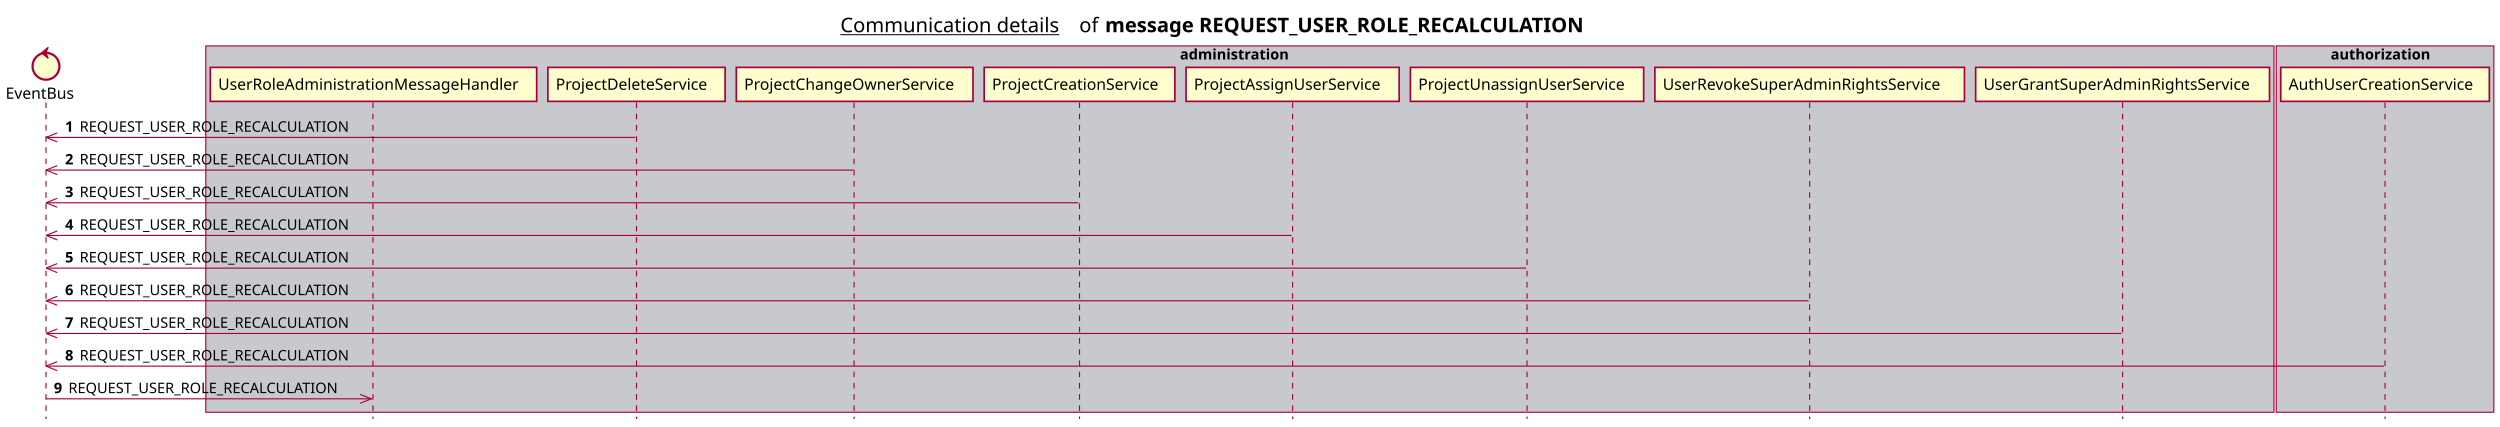
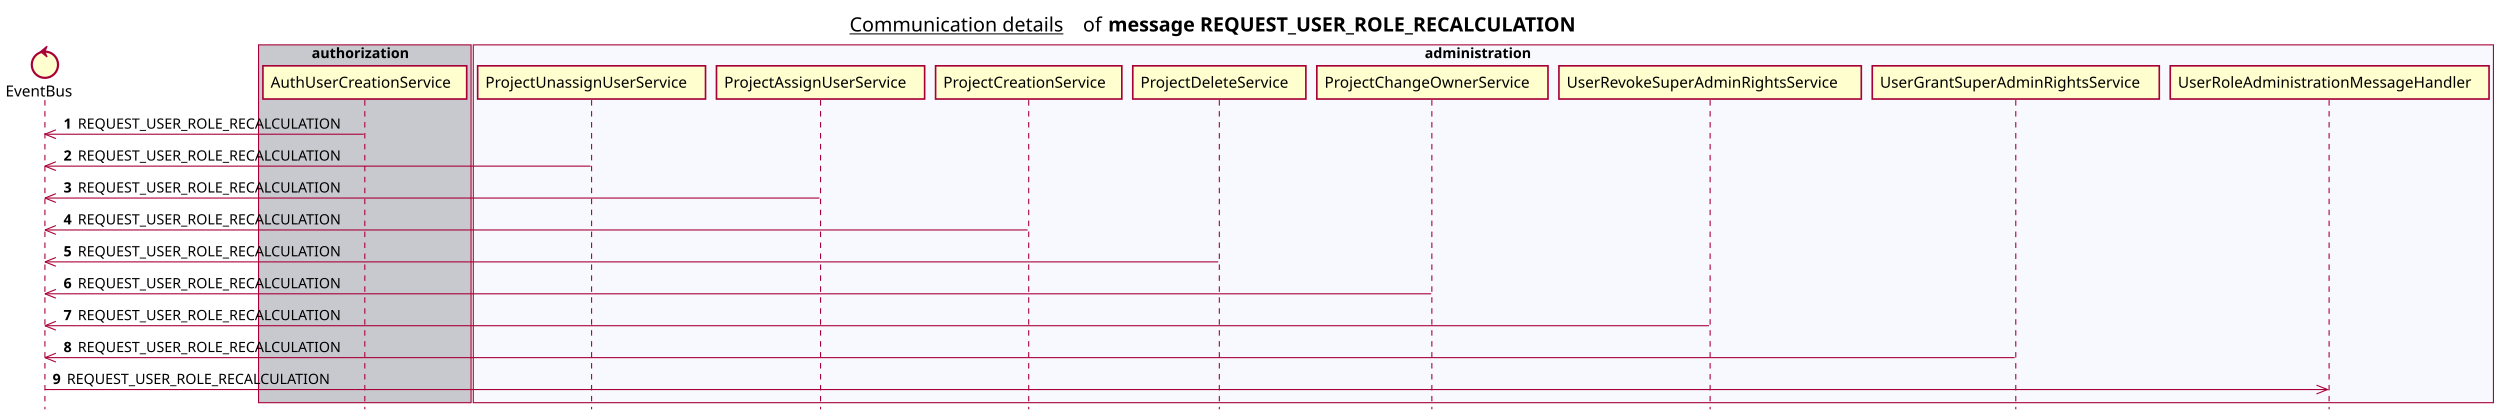
- <svg xmlns="http://www.w3.org/2000/svg" contentScriptType="application/ecmascript" contentStyleType="text/css" height="380px" preserveAspectRatio="none" style="width:2229px;height:380px;background:#FFFFFF;" version="1.1" viewBox="0 0 2229 380" width="2229px" zoomAndPan="magnify">
+ <svg xmlns="http://www.w3.org/2000/svg" contentScriptType="application/ecmascript" contentStyleType="text/css" height="380px" preserveAspectRatio="none" style="width:2282px;height:380px;background:#FFFFFF;" version="1.1" viewBox="0 0 2282 380" width="2282px" zoomAndPan="magnify">
  <defs />
  <g>
-     <text fill="#000000" font-family="sans-serif" font-size="18" lengthAdjust="spacing" text-decoration="underline" textLength="201" x="749.25" y="28.708">Communication details</text>
-     <text fill="#000000" font-family="sans-serif" font-size="18" lengthAdjust="spacing" textLength="17" x="962.25" y="28.708">of</text>
-     <text fill="#000000" font-family="sans-serif" font-size="18" font-weight="bold" lengthAdjust="spacing" textLength="490" x="985.25" y="28.708">message REQUEST_USER_ROLE_RECALCULATION</text>
-     <rect fill="#C8C8CF" height="326.625" style="stroke:#A80036;stroke-width:1.0;" width="1844" x="183.5" y="40.953" />
-     <text fill="#000000" font-family="sans-serif" font-size="13" font-weight="bold" lengthAdjust="spacing" textLength="107" x="1052" y="53.02">administration</text>
-     <rect fill="#C8C8CF" height="326.625" style="stroke:#A80036;stroke-width:1.0;" width="194" x="2029.5" y="40.953" />
-     <text fill="#000000" font-family="sans-serif" font-size="13" font-weight="bold" lengthAdjust="spacing" textLength="97" x="2078" y="53.02">authorization</text>
+     <text fill="#000000" font-family="sans-serif" font-size="18" lengthAdjust="spacing" text-decoration="underline" textLength="201" x="775.5" y="28.708">Communication details</text>
+     <text fill="#000000" font-family="sans-serif" font-size="18" lengthAdjust="spacing" textLength="17" x="988.5" y="28.708">of</text>
+     <text fill="#000000" font-family="sans-serif" font-size="18" font-weight="bold" lengthAdjust="spacing" textLength="490" x="1011.5" y="28.708">message REQUEST_USER_ROLE_RECALCULATION</text>
+     <rect fill="#C8C8CF" height="326.625" style="stroke:#A80036;stroke-width:1.0;" width="194" x="236" y="40.953" />
+     <text fill="#000000" font-family="sans-serif" font-size="13" font-weight="bold" lengthAdjust="spacing" textLength="97" x="284.5" y="53.02">authorization</text>
+     <rect fill="#F8F8FF" height="326.625" style="stroke:#A80036;stroke-width:1.0;" width="1844" x="432" y="40.953" />
+     <text fill="#000000" font-family="sans-serif" font-size="13" font-weight="bold" lengthAdjust="spacing" textLength="107" x="1300.5" y="53.02">administration</text>
    <line style="stroke:#A80036;stroke-width:1.0;stroke-dasharray:5.0,5.0;" x1="41" x2="41" y1="91.383" y2="373.578" />
-     <line style="stroke:#A80036;stroke-width:1.0;stroke-dasharray:5.0,5.0;" x1="332.5" x2="332.5" y1="91.383" y2="373.578" />
-     <line style="stroke:#A80036;stroke-width:1.0;stroke-dasharray:5.0,5.0;" x1="567.5" x2="567.5" y1="91.383" y2="373.578" />
-     <line style="stroke:#A80036;stroke-width:1.0;stroke-dasharray:5.0,5.0;" x1="761.5" x2="761.5" y1="91.383" y2="373.578" />
-     <line style="stroke:#A80036;stroke-width:1.0;stroke-dasharray:5.0,5.0;" x1="962.5" x2="962.5" y1="91.383" y2="373.578" />
-     <line style="stroke:#A80036;stroke-width:1.0;stroke-dasharray:5.0,5.0;" x1="1152.5" x2="1152.5" y1="91.383" y2="373.578" />
-     <line style="stroke:#A80036;stroke-width:1.0;stroke-dasharray:5.0,5.0;" x1="1361.5" x2="1361.5" y1="91.383" y2="373.578" />
-     <line style="stroke:#A80036;stroke-width:1.0;stroke-dasharray:5.0,5.0;" x1="1613.5" x2="1613.5" y1="91.383" y2="373.578" />
-     <line style="stroke:#A80036;stroke-width:1.0;stroke-dasharray:5.0,5.0;" x1="1892.5" x2="1892.5" y1="91.383" y2="373.578" />
-     <line style="stroke:#A80036;stroke-width:1.0;stroke-dasharray:5.0,5.0;" x1="2126.5" x2="2126.5" y1="91.383" y2="373.578" />
+     <line style="stroke:#A80036;stroke-width:1.0;stroke-dasharray:5.0,5.0;" x1="333" x2="333" y1="91.383" y2="373.578" />
+     <line style="stroke:#A80036;stroke-width:1.0;stroke-dasharray:5.0,5.0;" x1="540" x2="540" y1="91.383" y2="373.578" />
+     <line style="stroke:#A80036;stroke-width:1.0;stroke-dasharray:5.0,5.0;" x1="749" x2="749" y1="91.383" y2="373.578" />
+     <line style="stroke:#A80036;stroke-width:1.0;stroke-dasharray:5.0,5.0;" x1="939" x2="939" y1="91.383" y2="373.578" />
+     <line style="stroke:#A80036;stroke-width:1.0;stroke-dasharray:5.0,5.0;" x1="1113" x2="1113" y1="91.383" y2="373.578" />
+     <line style="stroke:#A80036;stroke-width:1.0;stroke-dasharray:5.0,5.0;" x1="1307" x2="1307" y1="91.383" y2="373.578" />
+     <line style="stroke:#A80036;stroke-width:1.0;stroke-dasharray:5.0,5.0;" x1="1561" x2="1561" y1="91.383" y2="373.578" />
+     <line style="stroke:#A80036;stroke-width:1.0;stroke-dasharray:5.0,5.0;" x1="1840" x2="1840" y1="91.383" y2="373.578" />
+     <line style="stroke:#A80036;stroke-width:1.0;stroke-dasharray:5.0,5.0;" x1="2126" x2="2126" y1="91.383" y2="373.578" />
    <text fill="#000000" font-family="sans-serif" font-size="14" lengthAdjust="spacing" textLength="66" x="5" y="88.081">EventBus</text>
    <ellipse cx="41" cy="59.086" fill="#FEFECE" rx="12" ry="12" style="stroke:#A80036;stroke-width:2.0;" />
    <polygon fill="#A80036" points="37,47.086,43,42.086,41,47.086,43,52.086,37,47.086" style="stroke:#A80036;stroke-width:1.0;" />
-     <rect fill="#FEFECE" height="30.297" style="stroke:#A80036;stroke-width:1.5;" width="291" x="187.5" y="60.086" />
-     <text fill="#000000" font-family="sans-serif" font-size="14" lengthAdjust="spacing" textLength="277" x="194.5" y="80.081">UserRoleAdministrationMessageHandler</text>
-     <rect fill="#FEFECE" height="30.297" style="stroke:#A80036;stroke-width:1.5;" width="158" x="488.5" y="60.086" />
-     <text fill="#000000" font-family="sans-serif" font-size="14" lengthAdjust="spacing" textLength="144" x="495.5" y="80.081">ProjectDeleteService</text>
-     <rect fill="#FEFECE" height="30.297" style="stroke:#A80036;stroke-width:1.5;" width="211" x="656.5" y="60.086" />
-     <text fill="#000000" font-family="sans-serif" font-size="14" lengthAdjust="spacing" textLength="197" x="663.5" y="80.081">ProjectChangeOwnerService</text>
-     <rect fill="#FEFECE" height="30.297" style="stroke:#A80036;stroke-width:1.5;" width="170" x="877.5" y="60.086" />
-     <text fill="#000000" font-family="sans-serif" font-size="14" lengthAdjust="spacing" textLength="156" x="884.5" y="80.081">ProjectCreationService</text>
-     <rect fill="#FEFECE" height="30.297" style="stroke:#A80036;stroke-width:1.5;" width="190" x="1057.5" y="60.086" />
-     <text fill="#000000" font-family="sans-serif" font-size="14" lengthAdjust="spacing" textLength="176" x="1064.5" y="80.081">ProjectAssignUserService</text>
-     <rect fill="#FEFECE" height="30.297" style="stroke:#A80036;stroke-width:1.5;" width="208" x="1257.5" y="60.086" />
-     <text fill="#000000" font-family="sans-serif" font-size="14" lengthAdjust="spacing" textLength="194" x="1264.5" y="80.081">ProjectUnassignUserService</text>
-     <rect fill="#FEFECE" height="30.297" style="stroke:#A80036;stroke-width:1.5;" width="276" x="1475.5" y="60.086" />
-     <text fill="#000000" font-family="sans-serif" font-size="14" lengthAdjust="spacing" textLength="262" x="1482.5" y="80.081">UserRevokeSuperAdminRightsService</text>
-     <rect fill="#FEFECE" height="30.297" style="stroke:#A80036;stroke-width:1.5;" width="262" x="1761.5" y="60.086" />
-     <text fill="#000000" font-family="sans-serif" font-size="14" lengthAdjust="spacing" textLength="248" x="1768.5" y="80.081">UserGrantSuperAdminRightsService</text>
-     <rect fill="#FEFECE" height="30.297" style="stroke:#A80036;stroke-width:1.5;" width="186" x="2033.5" y="60.086" />
-     <text fill="#000000" font-family="sans-serif" font-size="14" lengthAdjust="spacing" textLength="172" x="2040.5" y="80.081">AuthUserCreationService</text>
+     <rect fill="#FEFECE" height="30.297" style="stroke:#A80036;stroke-width:1.5;" width="186" x="240" y="60.086" />
+     <text fill="#000000" font-family="sans-serif" font-size="14" lengthAdjust="spacing" textLength="172" x="247" y="80.081">AuthUserCreationService</text>
+     <rect fill="#FEFECE" height="30.297" style="stroke:#A80036;stroke-width:1.5;" width="208" x="436" y="60.086" />
+     <text fill="#000000" font-family="sans-serif" font-size="14" lengthAdjust="spacing" textLength="194" x="443" y="80.081">ProjectUnassignUserService</text>
+     <rect fill="#FEFECE" height="30.297" style="stroke:#A80036;stroke-width:1.5;" width="190" x="654" y="60.086" />
+     <text fill="#000000" font-family="sans-serif" font-size="14" lengthAdjust="spacing" textLength="176" x="661" y="80.081">ProjectAssignUserService</text>
+     <rect fill="#FEFECE" height="30.297" style="stroke:#A80036;stroke-width:1.5;" width="170" x="854" y="60.086" />
+     <text fill="#000000" font-family="sans-serif" font-size="14" lengthAdjust="spacing" textLength="156" x="861" y="80.081">ProjectCreationService</text>
+     <rect fill="#FEFECE" height="30.297" style="stroke:#A80036;stroke-width:1.5;" width="158" x="1034" y="60.086" />
+     <text fill="#000000" font-family="sans-serif" font-size="14" lengthAdjust="spacing" textLength="144" x="1041" y="80.081">ProjectDeleteService</text>
+     <rect fill="#FEFECE" height="30.297" style="stroke:#A80036;stroke-width:1.5;" width="211" x="1202" y="60.086" />
+     <text fill="#000000" font-family="sans-serif" font-size="14" lengthAdjust="spacing" textLength="197" x="1209" y="80.081">ProjectChangeOwnerService</text>
+     <rect fill="#FEFECE" height="30.297" style="stroke:#A80036;stroke-width:1.5;" width="276" x="1423" y="60.086" />
+     <text fill="#000000" font-family="sans-serif" font-size="14" lengthAdjust="spacing" textLength="262" x="1430" y="80.081">UserRevokeSuperAdminRightsService</text>
+     <rect fill="#FEFECE" height="30.297" style="stroke:#A80036;stroke-width:1.5;" width="262" x="1709" y="60.086" />
+     <text fill="#000000" font-family="sans-serif" font-size="14" lengthAdjust="spacing" textLength="248" x="1716" y="80.081">UserGrantSuperAdminRightsService</text>
+     <rect fill="#FEFECE" height="30.297" style="stroke:#A80036;stroke-width:1.5;" width="291" x="1981" y="60.086" />
+     <text fill="#000000" font-family="sans-serif" font-size="14" lengthAdjust="spacing" textLength="277" x="1988" y="80.081">UserRoleAdministrationMessageHandler</text>
    <line style="stroke:#A80036;stroke-width:1.0;" x1="41" x2="51" y1="122.516" y2="118.516" />
    <line style="stroke:#A80036;stroke-width:1.0;" x1="41" x2="51" y1="122.516" y2="126.516" />
-     <line style="stroke:#A80036;stroke-width:1.0;" x1="41" x2="566.5" y1="122.516" y2="122.516" />
+     <line style="stroke:#A80036;stroke-width:1.0;" x1="41" x2="332" y1="122.516" y2="122.516" />
    <text fill="#000000" font-family="sans-serif" font-size="13" font-weight="bold" lengthAdjust="spacing" textLength="9" x="58" y="117.45">1</text>
    <text fill="#000000" font-family="sans-serif" font-size="13" lengthAdjust="spacing" textLength="255" x="71" y="117.45">REQUEST_USER_ROLE_RECALCULATION</text>
    <line style="stroke:#A80036;stroke-width:1.0;" x1="41" x2="51" y1="151.648" y2="147.648" />
    <line style="stroke:#A80036;stroke-width:1.0;" x1="41" x2="51" y1="151.648" y2="155.648" />
-     <line style="stroke:#A80036;stroke-width:1.0;" x1="41" x2="761" y1="151.648" y2="151.648" />
+     <line style="stroke:#A80036;stroke-width:1.0;" x1="41" x2="539" y1="151.648" y2="151.648" />
    <text fill="#000000" font-family="sans-serif" font-size="13" font-weight="bold" lengthAdjust="spacing" textLength="9" x="58" y="146.583">2</text>
    <text fill="#000000" font-family="sans-serif" font-size="13" lengthAdjust="spacing" textLength="255" x="71" y="146.583">REQUEST_USER_ROLE_RECALCULATION</text>
    <line style="stroke:#A80036;stroke-width:1.0;" x1="41" x2="51" y1="180.781" y2="176.781" />
    <line style="stroke:#A80036;stroke-width:1.0;" x1="41" x2="51" y1="180.781" y2="184.781" />
-     <line style="stroke:#A80036;stroke-width:1.0;" x1="41" x2="961.5" y1="180.781" y2="180.781" />
+     <line style="stroke:#A80036;stroke-width:1.0;" x1="41" x2="748" y1="180.781" y2="180.781" />
    <text fill="#000000" font-family="sans-serif" font-size="13" font-weight="bold" lengthAdjust="spacing" textLength="9" x="58" y="175.715">3</text>
    <text fill="#000000" font-family="sans-serif" font-size="13" lengthAdjust="spacing" textLength="255" x="71" y="175.715">REQUEST_USER_ROLE_RECALCULATION</text>
    <line style="stroke:#A80036;stroke-width:1.0;" x1="41" x2="51" y1="209.914" y2="205.914" />
    <line style="stroke:#A80036;stroke-width:1.0;" x1="41" x2="51" y1="209.914" y2="213.914" />
-     <line style="stroke:#A80036;stroke-width:1.0;" x1="41" x2="1151.5" y1="209.914" y2="209.914" />
+     <line style="stroke:#A80036;stroke-width:1.0;" x1="41" x2="938" y1="209.914" y2="209.914" />
    <text fill="#000000" font-family="sans-serif" font-size="13" font-weight="bold" lengthAdjust="spacing" textLength="9" x="58" y="204.848">4</text>
    <text fill="#000000" font-family="sans-serif" font-size="13" lengthAdjust="spacing" textLength="255" x="71" y="204.848">REQUEST_USER_ROLE_RECALCULATION</text>
    <line style="stroke:#A80036;stroke-width:1.0;" x1="41" x2="51" y1="239.047" y2="235.047" />
    <line style="stroke:#A80036;stroke-width:1.0;" x1="41" x2="51" y1="239.047" y2="243.047" />
-     <line style="stroke:#A80036;stroke-width:1.0;" x1="41" x2="1360.5" y1="239.047" y2="239.047" />
+     <line style="stroke:#A80036;stroke-width:1.0;" x1="41" x2="1112" y1="239.047" y2="239.047" />
    <text fill="#000000" font-family="sans-serif" font-size="13" font-weight="bold" lengthAdjust="spacing" textLength="9" x="58" y="233.981">5</text>
    <text fill="#000000" font-family="sans-serif" font-size="13" lengthAdjust="spacing" textLength="255" x="71" y="233.981">REQUEST_USER_ROLE_RECALCULATION</text>
    <line style="stroke:#A80036;stroke-width:1.0;" x1="41" x2="51" y1="268.18" y2="264.18" />
    <line style="stroke:#A80036;stroke-width:1.0;" x1="41" x2="51" y1="268.18" y2="272.18" />
-     <line style="stroke:#A80036;stroke-width:1.0;" x1="41" x2="1612.5" y1="268.18" y2="268.18" />
+     <line style="stroke:#A80036;stroke-width:1.0;" x1="41" x2="1306.5" y1="268.18" y2="268.18" />
    <text fill="#000000" font-family="sans-serif" font-size="13" font-weight="bold" lengthAdjust="spacing" textLength="9" x="58" y="263.114">6</text>
    <text fill="#000000" font-family="sans-serif" font-size="13" lengthAdjust="spacing" textLength="255" x="71" y="263.114">REQUEST_USER_ROLE_RECALCULATION</text>
    <line style="stroke:#A80036;stroke-width:1.0;" x1="41" x2="51" y1="297.312" y2="293.312" />
    <line style="stroke:#A80036;stroke-width:1.0;" x1="41" x2="51" y1="297.312" y2="301.312" />
-     <line style="stroke:#A80036;stroke-width:1.0;" x1="41" x2="1891.5" y1="297.312" y2="297.312" />
+     <line style="stroke:#A80036;stroke-width:1.0;" x1="41" x2="1560" y1="297.312" y2="297.312" />
    <text fill="#000000" font-family="sans-serif" font-size="13" font-weight="bold" lengthAdjust="spacing" textLength="9" x="58" y="292.247">7</text>
    <text fill="#000000" font-family="sans-serif" font-size="13" lengthAdjust="spacing" textLength="255" x="71" y="292.247">REQUEST_USER_ROLE_RECALCULATION</text>
    <line style="stroke:#A80036;stroke-width:1.0;" x1="41" x2="51" y1="326.445" y2="322.445" />
    <line style="stroke:#A80036;stroke-width:1.0;" x1="41" x2="51" y1="326.445" y2="330.445" />
-     <line style="stroke:#A80036;stroke-width:1.0;" x1="41" x2="2125.5" y1="326.445" y2="326.445" />
+     <line style="stroke:#A80036;stroke-width:1.0;" x1="41" x2="1839" y1="326.445" y2="326.445" />
    <text fill="#000000" font-family="sans-serif" font-size="13" font-weight="bold" lengthAdjust="spacing" textLength="9" x="58" y="321.379">8</text>
    <text fill="#000000" font-family="sans-serif" font-size="13" lengthAdjust="spacing" textLength="255" x="71" y="321.379">REQUEST_USER_ROLE_RECALCULATION</text>
-     <line style="stroke:#A80036;stroke-width:1.0;" x1="331" x2="321" y1="355.578" y2="351.578" />
-     <line style="stroke:#A80036;stroke-width:1.0;" x1="331" x2="321" y1="355.578" y2="359.578" />
-     <line style="stroke:#A80036;stroke-width:1.0;" x1="41" x2="332" y1="355.578" y2="355.578" />
+     <line style="stroke:#A80036;stroke-width:1.0;" x1="2124.5" x2="2114.5" y1="355.578" y2="351.578" />
+     <line style="stroke:#A80036;stroke-width:1.0;" x1="2124.5" x2="2114.5" y1="355.578" y2="359.578" />
+     <line style="stroke:#A80036;stroke-width:1.0;" x1="41" x2="2125.5" y1="355.578" y2="355.578" />
    <text fill="#000000" font-family="sans-serif" font-size="13" font-weight="bold" lengthAdjust="spacing" textLength="9" x="48" y="350.512">9</text>
    <text fill="#000000" font-family="sans-serif" font-size="13" lengthAdjust="spacing" textLength="255" x="61" y="350.512">REQUEST_USER_ROLE_RECALCULATION</text>
  </g>
</svg>
